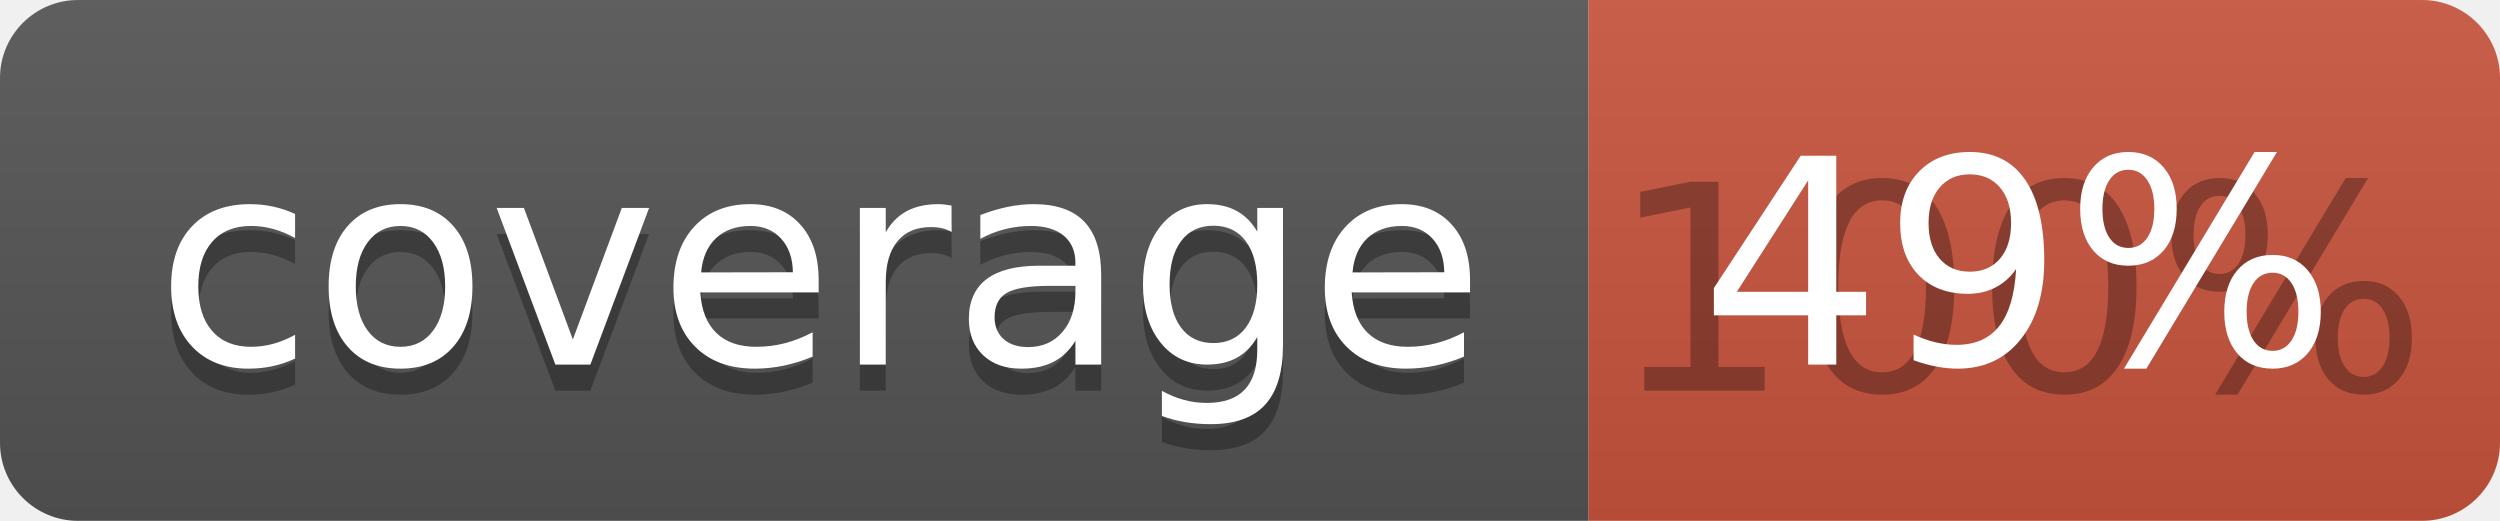
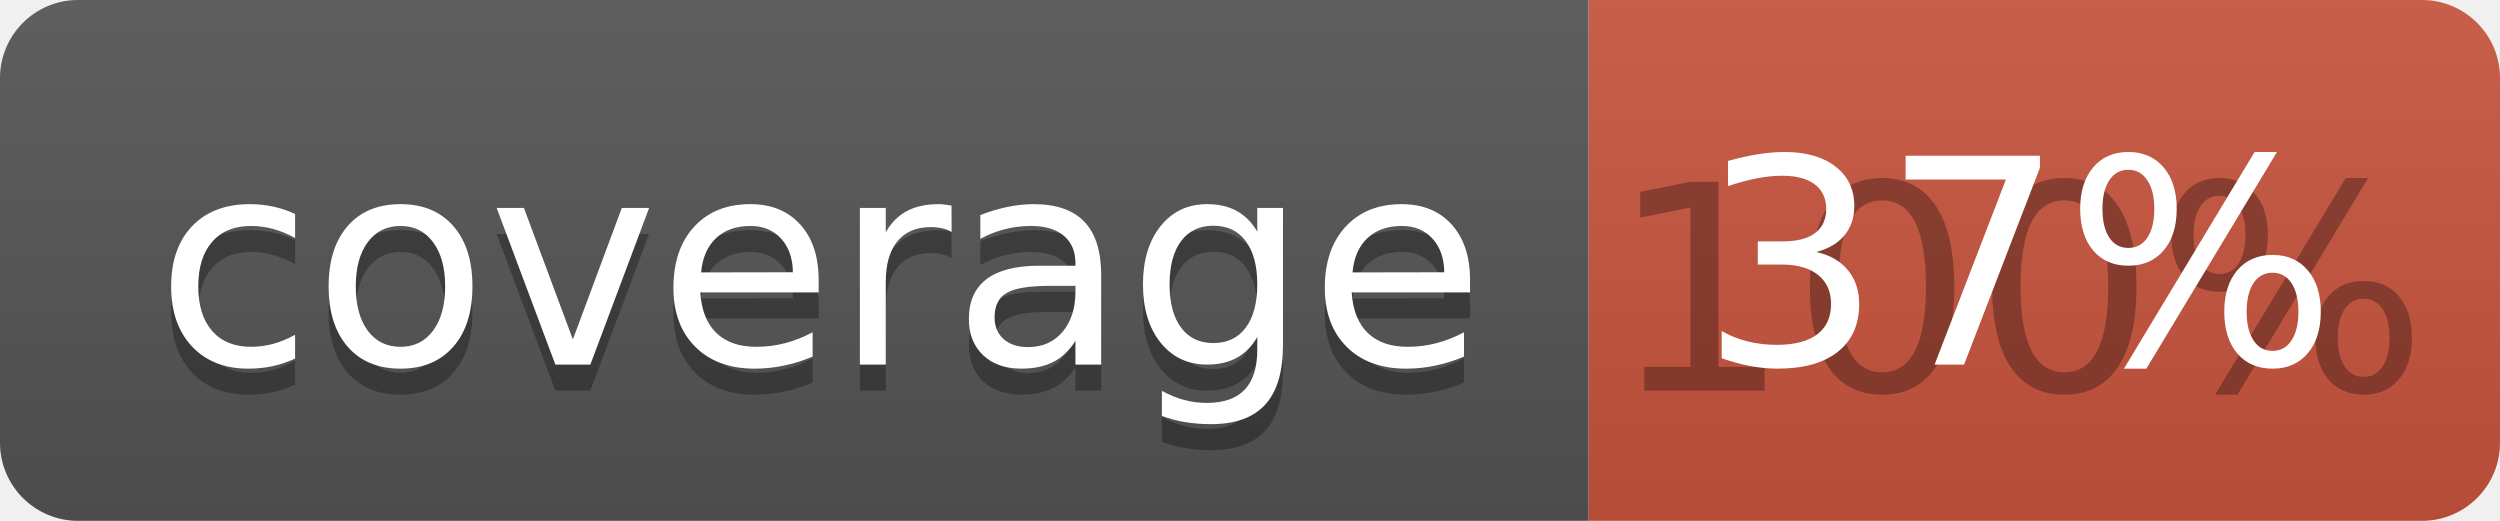
<svg xmlns="http://www.w3.org/2000/svg" width="96" height="20">
  <linearGradient id="b" x2="0" y2="100%">
    <stop offset="0" stop-color="#bbb" stop-opacity=".1" />
    <stop offset="1" stop-opacity=".1" />
  </linearGradient>
  <clipPath id="a">
    <rect width="96" height="20" rx="3" fill="#fff" />
  </clipPath>
  <g clip-path="url(#a)">
    <path fill="#555" d="M0 0h61v20H0z" />
    <path fill="#CA553E" d="M61 0h35v20H61z" />
    <path fill="url(#b)" d="M0 0h96v20H0z" />
  </g>
  <g fill="#fff" text-anchor="middle" font-family="DejaVu Sans,Verdana,Geneva,sans-serif" font-size="110">
    <text x="315" y="150" fill="#010101" fill-opacity=".3" transform="scale(.1)" textLength="510">coverage</text>
    <text x="315" y="140" transform="scale(.1)" textLength="510">coverage</text>
    <text x="775" y="150" fill="#010101" fill-opacity=".3" transform="scale(.1)" textLength="250">100%</text>
-     <text x="775" y="140" transform="scale(.1)" textLength="250">49%</text>
+     <text x="775" y="140" transform="scale(.1)" textLength="250">37%</text>
  </g>
</svg>
